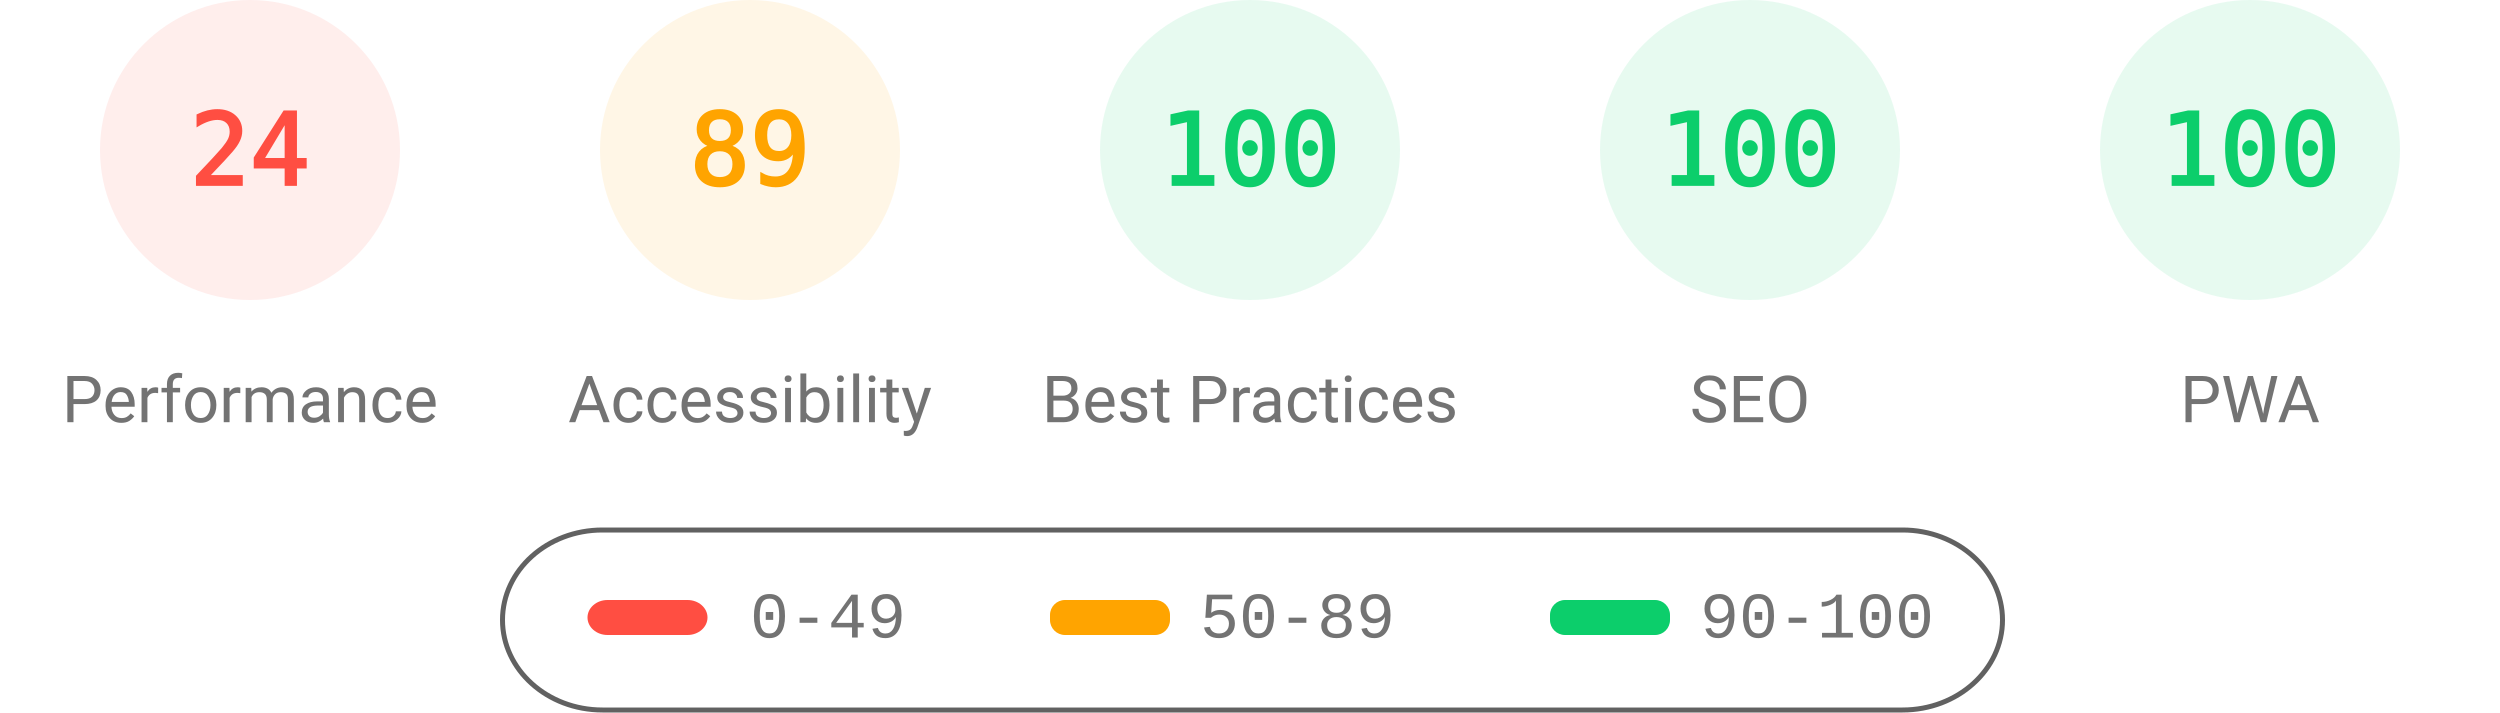
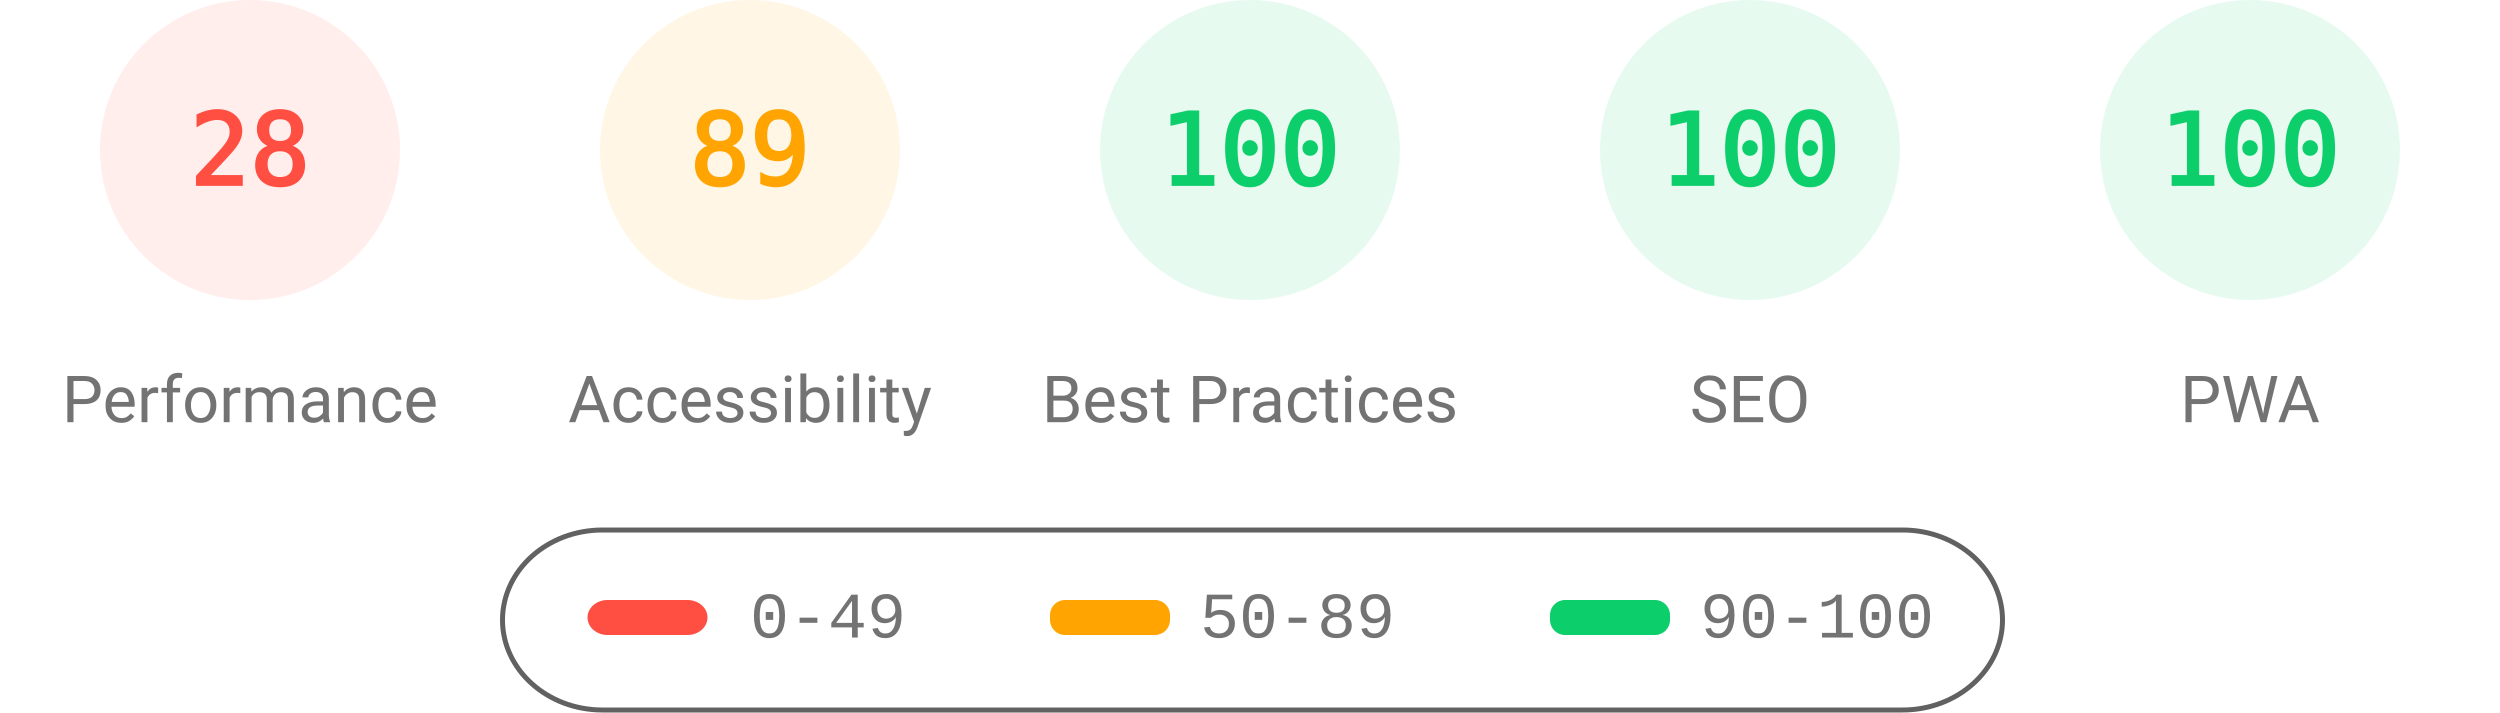
<svg xmlns="http://www.w3.org/2000/svg" fill="none" width="1000" height="285">
  <style>.gauge-base{opacity:.1}.gauge-arc{fill:none;animation-delay:250ms;stroke-linecap:round;transform:rotate(-90deg);transform-origin:100px 60px;animation:load-gauge 1s ease forwards}.guage-text{font-size:40px;font-family:monospace;text-align:center}.guage-red{color:#ff4e42;fill:#ff4e42;stroke:#ff4e42}.guage-orange{color:#ffa400;fill:#ffa400;stroke:#ffa400}.guage-green{color:#0cce6b;fill:#0cce6b;stroke:#0cce6b}.guage-undefined{color:#5c5c5c;fill:#5c5c5c;stroke:#5c5c5c}.guage-title{color:#737373;fill:#737373;stroke:none;font-size:26px;line-height:26px;font-family:Roboto,Halvetica,Arial,sans-serif}@keyframes load-gauge{from{stroke-dasharray:0 352.858}}</style>
  <svg class="guage-div guage-perf guage-red" viewBox="0 0 200 200" width="200" height="200">
    <circle class="gauge-base" r="56" cx="100" cy="60" stroke-width="8" />
-     <circle class="gauge-arc guage-arc-1" r="56" cx="100" cy="60" stroke-width="8" style="stroke-dasharray:84.446,351.858" />
-     <text class="guage-text" x="100" y="60" alignment-baseline="central" dominant-baseline="central" text-anchor="middle">24</text>
+     <circle class="gauge-arc guage-arc-1" r="56" cx="100" cy="60" stroke-width="8" style="stroke-dasharray:98.52,351.858" />
+     <text class="guage-text" x="100" y="60" alignment-baseline="central" dominant-baseline="central" text-anchor="middle">28</text>
    <text class="guage-title" x="100" y="160" alignment-baseline="central" dominant-baseline="central" text-anchor="middle">Performance</text>
  </svg>
  <svg class="guage-div guage-acc guage-orange" viewBox="0 0 200 200" width="200" height="200" x="200">
    <circle class="gauge-base" r="56" cx="100" cy="60" stroke-width="8" />
    <circle class="gauge-arc guage-arc-2" r="56" cx="100" cy="60" stroke-width="8" style="stroke-dasharray:313.154,351.858" />
    <text class="guage-text" x="100" y="60" alignment-baseline="central" dominant-baseline="central" text-anchor="middle">89</text>
    <text class="guage-title" x="100" y="160" alignment-baseline="central" dominant-baseline="central" text-anchor="middle">Accessibility</text>
  </svg>
  <svg class="guage-div guage-best guage-green" viewBox="0 0 200 200" width="200" height="200" x="400">
    <circle class="gauge-base" r="56" cx="100" cy="60" stroke-width="8" />
    <circle class="gauge-arc guage-arc-3" r="56" cx="100" cy="60" stroke-width="8" style="stroke-dasharray:351.858,351.858" />
    <text class="guage-text" x="100" y="60" alignment-baseline="central" dominant-baseline="central" text-anchor="middle">100</text>
    <text class="guage-title" x="100" y="160" alignment-baseline="central" dominant-baseline="central" text-anchor="middle">Best Practices</text>
  </svg>
  <svg class="guage-div guage-seo guage-green" viewBox="0 0 200 200" width="200" height="200" x="600">
    <circle class="gauge-base" r="56" cx="100" cy="60" stroke-width="8" />
    <circle class="gauge-arc guage-arc-4" r="56" cx="100" cy="60" stroke-width="8" style="stroke-dasharray:351.858,351.858" />
    <text class="guage-text" x="100" y="60" alignment-baseline="central" dominant-baseline="central" text-anchor="middle">100</text>
    <text class="guage-title" x="100" y="160" alignment-baseline="central" dominant-baseline="central" text-anchor="middle">SEO</text>
  </svg>
  <svg class="guage-div guage-pwa guage-green" viewBox="0 0 200 200" width="200" height="200" x="800">
    <circle class="gauge-base" r="56" cx="100" cy="60" stroke-width="8" />
    <circle class="gauge-arc guage-arc-4" r="56" cx="100" cy="60" stroke-width="8" style="stroke-dasharray:351.858,351.858" />
    <text class="guage-text" x="100" y="60" alignment-baseline="central" dominant-baseline="central" text-anchor="middle">100</text>
    <text class="guage-title" x="100" y="160" alignment-baseline="central" dominant-baseline="central" text-anchor="middle">PWA</text>
  </svg>
  <svg width="604" height="76" x="200" y="210">
    <path fill="none" id="canvas_background" d="M-1-1h604v80H-1z" />
    <rect fill-opacity="0" stroke="#616161" stroke-width="2" rx="40" id="svg_2" height="72" width="600" y="2" x="1" fill="#000" />
    <rect stroke="#000" rx="8" id="svg_3" height="14" width="48" y="30" x="35" stroke-opacity="null" stroke-width="0" fill="#ff4e42" />
    <rect stroke="#000" rx="6" id="svg_4" height="14" width="48" y="30" x="220" stroke-opacity="null" stroke-width="0" fill="#ffa400" />
    <rect stroke="#000" rx="6" id="svg_5" height="14" width="48" y="30" x="420" stroke-opacity="null" stroke-width="0" fill="#0cce6b" />
    <text xml:space="preserve" text-anchor="start" font-family="'Courier New', Courier, monospace" font-size="26" id="svg_6" y="45" x="100" stroke-opacity="null" stroke-width="0" stroke="#000" fill="#737373">0-49</text>
    <text xml:space="preserve" text-anchor="start" font-family="'Courier New', Courier, monospace" font-size="26" id="svg_7" y="45" x="280" stroke-opacity="null" stroke-width="0" stroke="#000" fill="#737373">50-89</text>
    <text xml:space="preserve" text-anchor="start" font-family="'Courier New', Courier, monospace" font-size="26" id="svg_8" y="45" x="480" stroke-opacity="null" stroke-width="0" stroke="#000" fill="#737373">90-100</text>
  </svg>
</svg>
